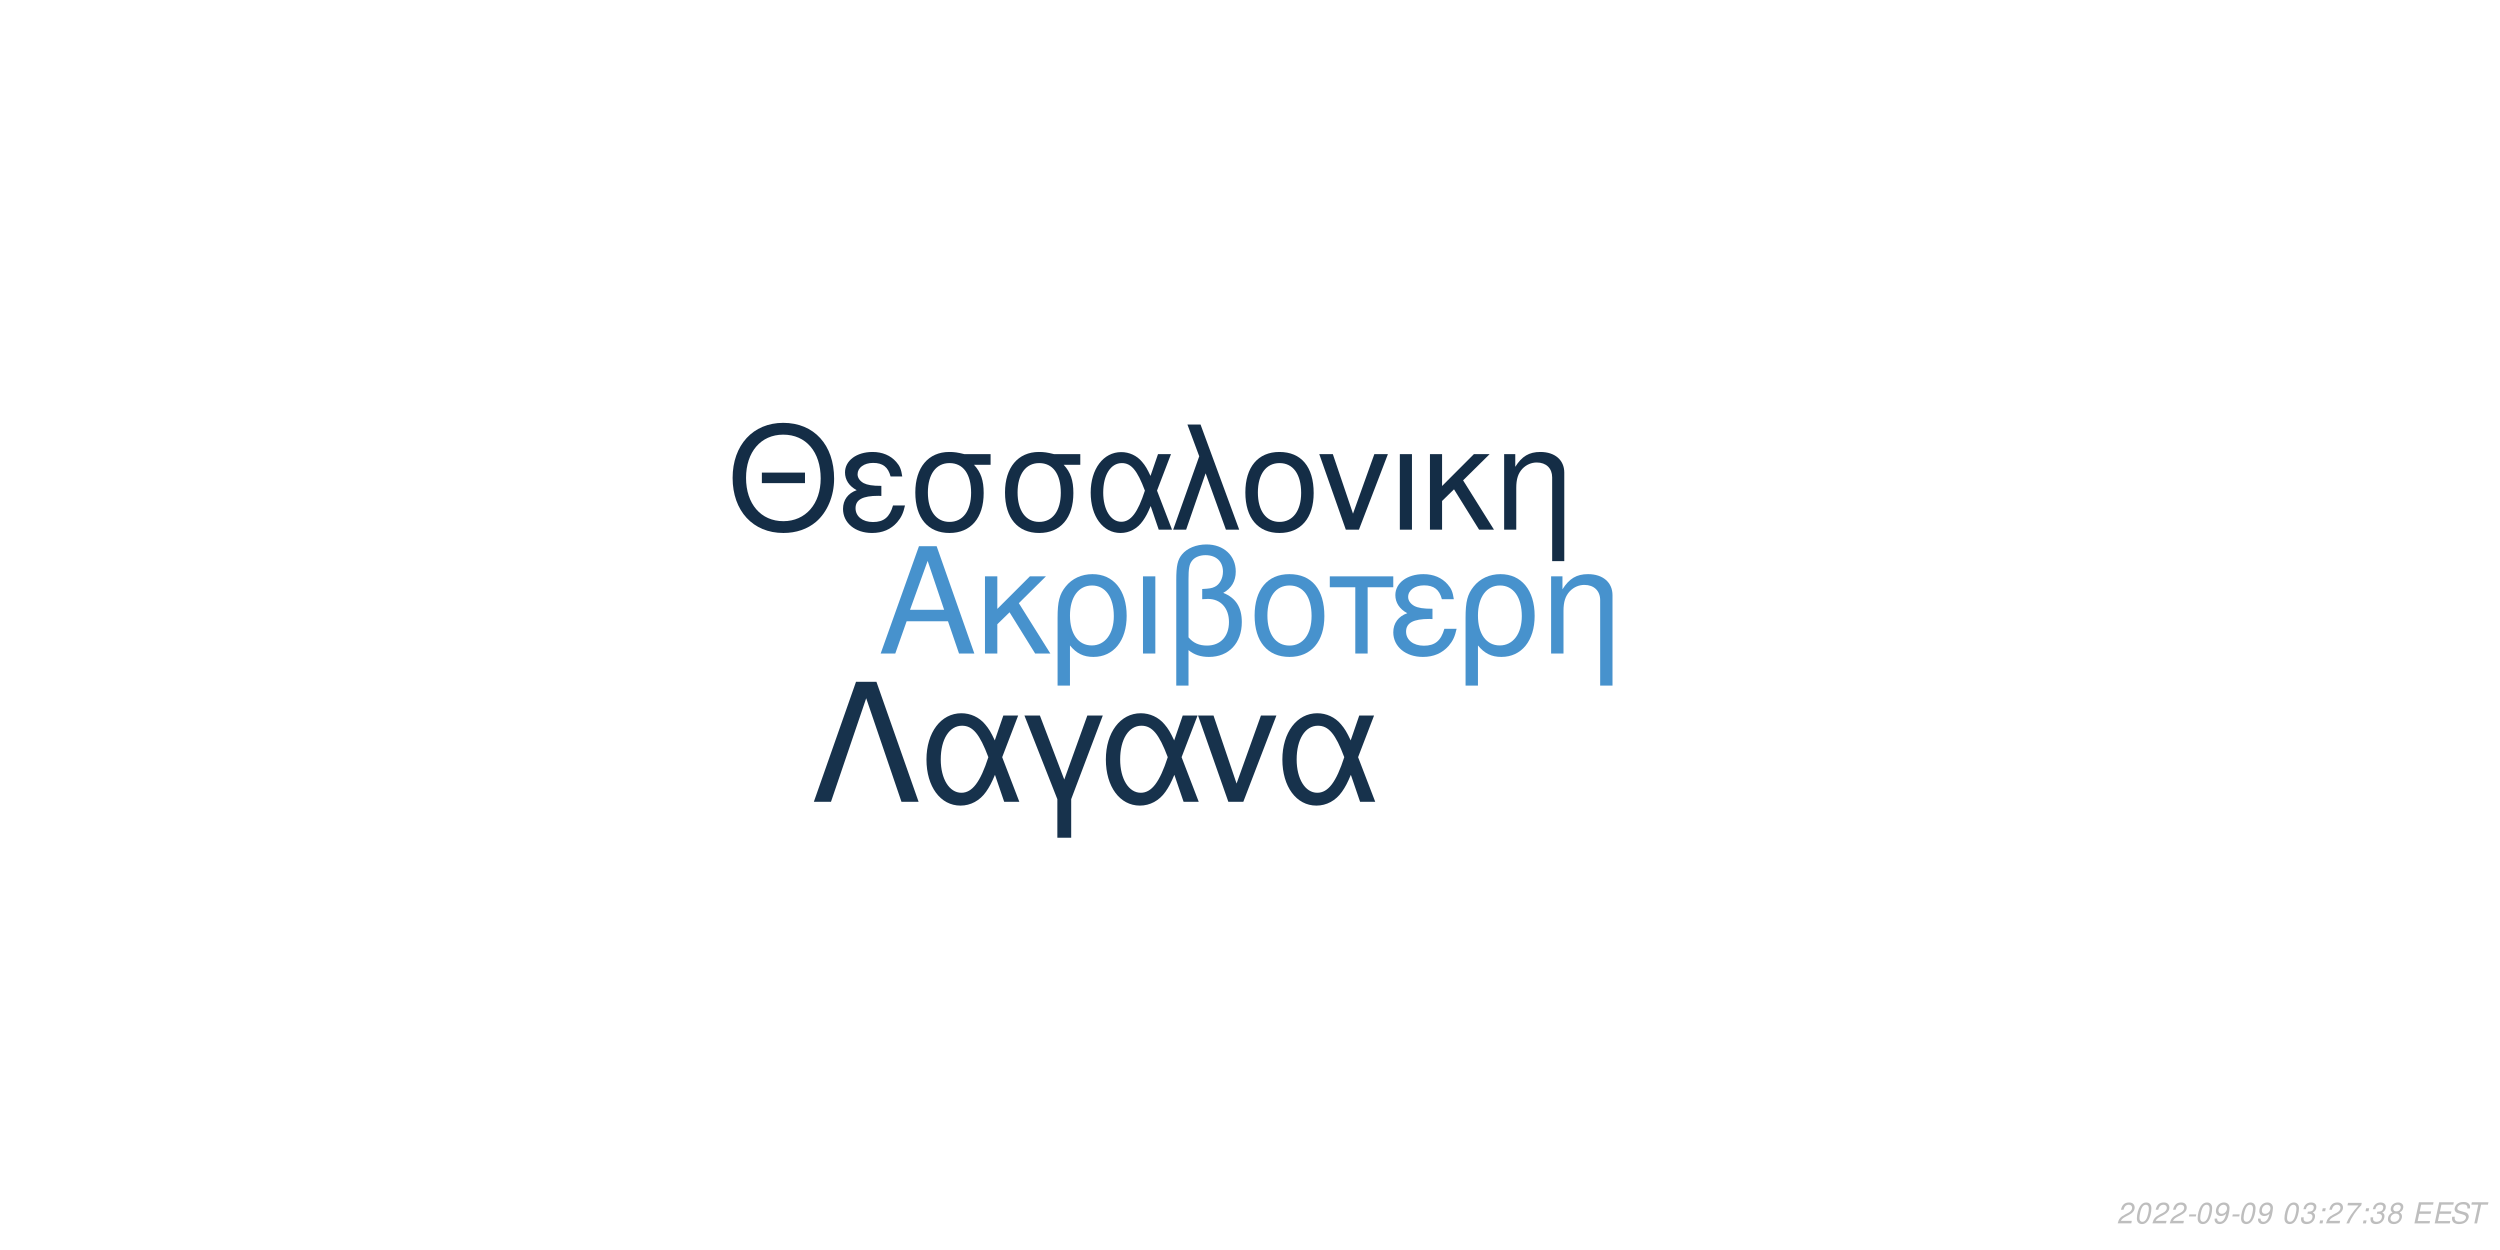
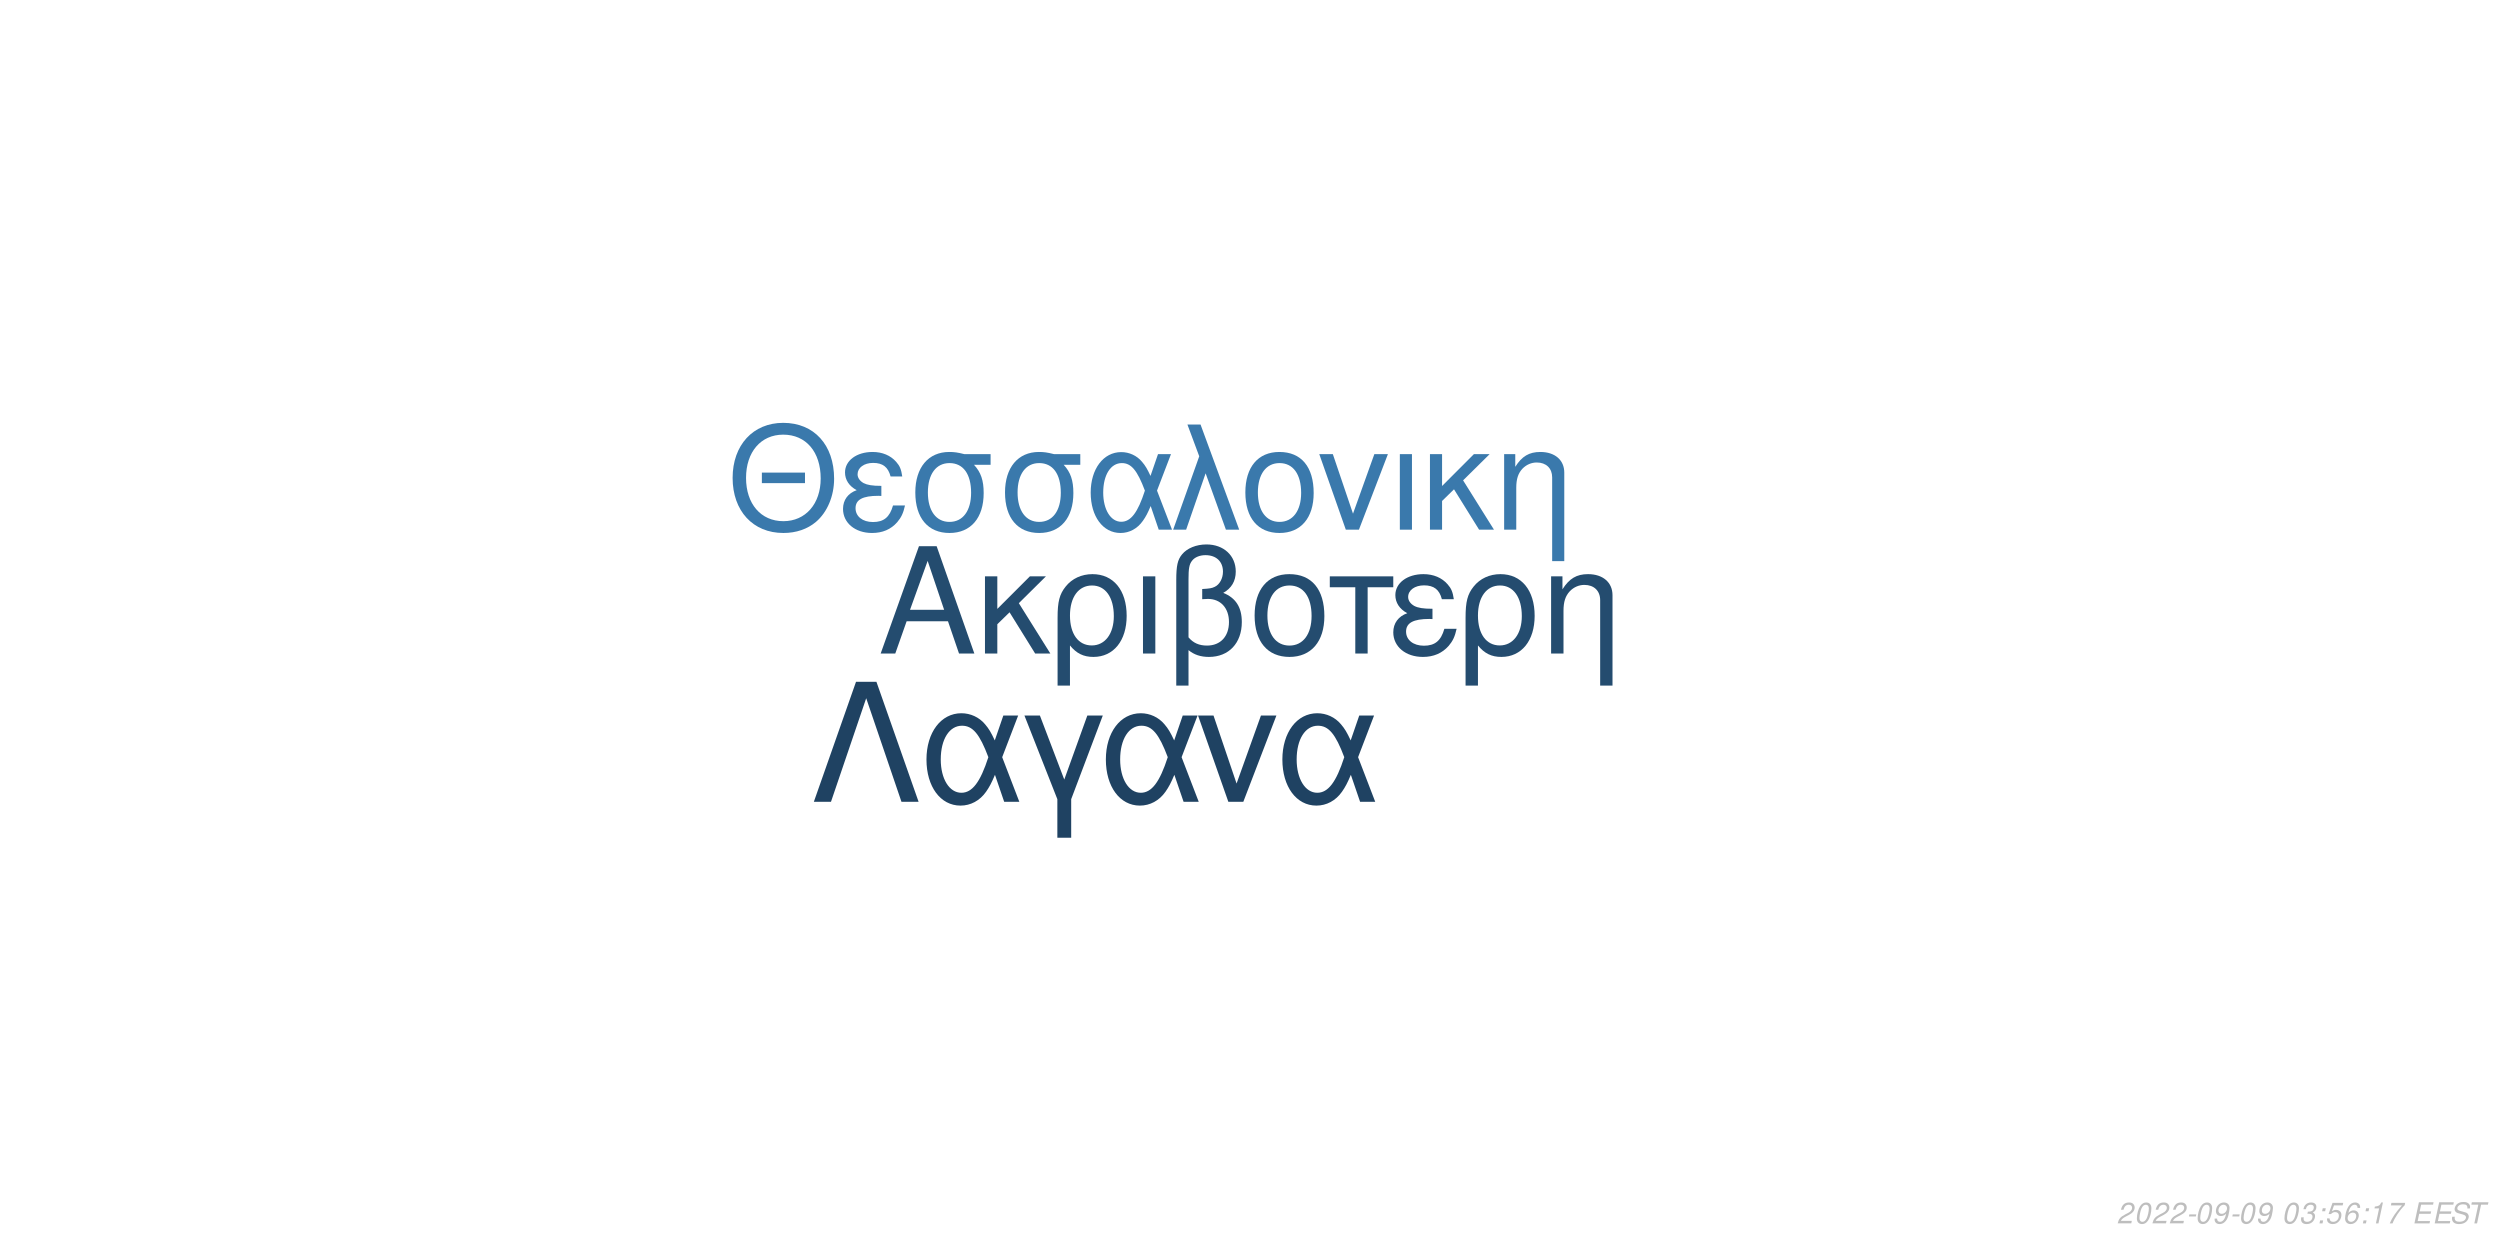
<svg xmlns="http://www.w3.org/2000/svg" xmlns:xlink="http://www.w3.org/1999/xlink" width="864pt" height="432pt" viewBox="0 0 864 432" version="1.1">
  <defs>
    <g>
      <symbol overflow="visible" id="glyph0-0">
        <path style="stroke:none;" d="" />
      </symbol>
      <symbol overflow="visible" id="glyph0-1">
        <path style="stroke:none;" d="M 24.125 -11.141 L 27.938 0 L 33.234 0 L 20.203 -37.094 L 14.094 -37.094 L 0.859 0 L 5.906 0 L 9.828 -11.141 Z M 22.797 -15.109 L 11 -15.109 L 17.094 -32.016 Z M 22.797 -15.109 " />
      </symbol>
      <symbol overflow="visible" id="glyph0-2">
        <path style="stroke:none;" d="M 7.172 -15.422 L 7.172 -26.672 L 2.906 -26.672 L 2.906 0 L 7.172 0 L 7.172 -10.125 L 11.406 -14.25 L 20.25 0 L 25.5 0 L 14.609 -17.406 L 23.969 -26.672 L 18.422 -26.672 Z M 7.172 -15.422 " />
      </symbol>
      <symbol overflow="visible" id="glyph0-3">
        <path style="stroke:none;" d="M 3 11.094 L 7.281 11.094 L 7.281 -2.797 C 9.516 -0.047 11.953 1.172 15.375 1.172 C 22.344 1.172 26.875 -4.422 26.875 -13.031 C 26.875 -21.891 22.297 -27.438 15.062 -27.438 C 11.297 -27.438 7.984 -25.906 5.797 -23.156 C 3.672 -20.516 3 -17.969 3 -12.359 Z M 14.906 -23.516 C 19.547 -23.516 22.438 -19.438 22.438 -12.922 C 22.438 -6.812 19.391 -2.797 14.812 -2.797 C 10.172 -2.797 7.281 -6.766 7.281 -13.125 C 7.281 -19.484 10.234 -23.516 14.906 -23.516 Z M 14.906 -23.516 " />
      </symbol>
      <symbol overflow="visible" id="glyph0-4">
        <path style="stroke:none;" d="M 3.516 0 L 7.781 0 L 7.781 -26.672 L 3.516 -26.672 Z M 3.516 0 " />
      </symbol>
      <symbol overflow="visible" id="glyph0-5">
        <path style="stroke:none;" d="M 4.016 11.094 L 8.25 11.094 L 8.25 -1.172 C 10.172 0.406 12.422 1.172 15.312 1.172 C 22.188 1.172 26.672 -3.609 26.672 -10.891 C 26.672 -15.984 24.578 -19.234 20.25 -20.969 C 23.109 -22.547 24.578 -25.031 24.578 -28.344 C 24.578 -33.844 20.406 -37.703 14.453 -37.703 C 10.938 -37.703 7.734 -36.391 6 -34.25 C 4.484 -32.422 4.016 -30.328 4.016 -25.391 Z M 8.25 -25.656 C 8.25 -29.359 8.5 -30.844 9.469 -32.062 C 10.375 -33.281 12.156 -34 14.094 -34 C 17.812 -34 20.156 -31.812 20.156 -28.297 C 20.156 -25.953 18.984 -23.812 17.297 -23.047 C 16.281 -22.547 15.469 -22.438 12.984 -22.297 L 12.984 -18.781 C 13.734 -18.828 14.344 -18.875 14.969 -18.875 C 19.344 -18.875 22.234 -15.719 22.234 -10.891 C 22.234 -5.906 19.281 -2.75 14.656 -2.75 C 11.953 -2.75 9.922 -3.609 8.25 -5.594 Z M 8.25 -25.656 " />
      </symbol>
      <symbol overflow="visible" id="glyph0-6">
        <path style="stroke:none;" d="M 14.094 -27.438 C 6.562 -27.438 2.094 -22.094 2.094 -13.125 C 2.094 -4.125 6.562 1.172 14.141 1.172 C 21.672 1.172 26.203 -4.172 26.203 -12.922 C 26.203 -22.188 21.828 -27.438 14.094 -27.438 Z M 14.141 -23.516 C 18.938 -23.516 21.781 -19.594 21.781 -12.984 C 21.781 -6.672 18.828 -2.75 14.141 -2.75 C 9.422 -2.75 6.516 -6.672 6.516 -13.125 C 6.516 -19.594 9.422 -23.516 14.141 -23.516 Z M 14.141 -23.516 " />
      </symbol>
      <symbol overflow="visible" id="glyph0-7">
        <path style="stroke:none;" d="M 7.891 0 L 12.156 0 L 12.156 -22.906 L 21.016 -22.906 L 21.016 -26.672 L -0.922 -26.672 L -0.922 -22.906 L 7.891 -22.906 Z M 7.891 0 " />
      </symbol>
      <symbol overflow="visible" id="glyph0-8">
        <path style="stroke:none;" d="M 14.562 -15.469 C 11.344 -15.469 9.562 -15.781 8.297 -16.438 C 6.922 -17.203 6.156 -18.328 6.156 -19.547 C 6.156 -21.891 8.453 -23.562 11.656 -23.562 C 15.062 -23.562 16.953 -22.094 17.812 -18.781 L 21.938 -18.781 C 21.578 -21.266 21.062 -22.5 19.797 -23.922 C 17.812 -26.203 14.906 -27.438 11.453 -27.438 C 5.797 -27.438 1.734 -24.375 1.734 -20.203 C 1.734 -17.609 3.156 -15.375 5.859 -13.938 C 2.797 -12.875 1.016 -10.484 1.016 -7.328 C 1.016 -2.391 5.297 1.172 11.25 1.172 C 14.969 1.172 17.906 -0.109 20.156 -2.641 C 21.578 -4.328 22.297 -5.797 22.906 -8.547 L 18.672 -8.547 C 17.5 -4.422 15.422 -2.703 11.609 -2.703 C 7.938 -2.703 5.438 -4.688 5.438 -7.578 C 5.438 -10.578 7.938 -11.953 13.484 -11.953 C 13.641 -11.953 14.094 -11.953 14.562 -11.906 Z M 14.562 -15.469 " />
      </symbol>
      <symbol overflow="visible" id="glyph0-9">
        <path style="stroke:none;" d="M 3.562 -26.672 L 3.562 0 L 7.844 0 L 7.844 -14.703 C 7.844 -17.906 8.5 -19.891 10.031 -21.531 C 11.406 -22.953 13.188 -23.719 15.062 -23.719 C 18.375 -23.719 20.516 -21.672 20.516 -18.469 L 20.516 11.094 L 24.781 11.094 L 24.781 -20.156 C 24.781 -24.578 21.469 -27.438 16.328 -27.438 C 12.359 -27.438 9.828 -25.906 7.484 -22.188 L 7.484 -26.672 Z M 3.562 -26.672 " />
      </symbol>
      <symbol overflow="visible" id="glyph1-0">
        <path style="stroke:none;" d="" />
      </symbol>
      <symbol overflow="visible" id="glyph1-1">
        <path style="stroke:none;" d="M 26.859 -19.734 L 11.953 -19.734 L 11.953 -16.094 L 26.859 -16.094 Z M 19.328 -36.922 C 8.922 -36.922 1.844 -29.25 1.844 -17.891 C 1.844 -6.484 8.875 1.141 19.391 1.141 C 23.812 1.141 27.703 -0.203 30.641 -2.688 C 34.578 -6.031 36.922 -11.656 36.922 -17.594 C 36.922 -29.297 30 -36.922 19.328 -36.922 Z M 19.328 -32.844 C 27.203 -32.844 32.281 -26.906 32.281 -17.688 C 32.281 -8.922 27.062 -2.938 19.391 -2.938 C 11.609 -2.938 6.484 -8.922 6.484 -17.891 C 6.484 -26.859 11.609 -32.844 19.328 -32.844 Z M 19.328 -32.844 " />
      </symbol>
      <symbol overflow="visible" id="glyph1-2">
        <path style="stroke:none;" d="M 14.25 -15.141 C 11.109 -15.141 9.375 -15.453 8.125 -16.094 C 6.781 -16.844 6.031 -17.938 6.031 -19.141 C 6.031 -21.422 8.266 -23.078 11.406 -23.078 C 14.75 -23.078 16.594 -21.625 17.438 -18.391 L 21.469 -18.391 C 21.125 -20.828 20.625 -22.031 19.391 -23.422 C 17.438 -25.656 14.594 -26.859 11.219 -26.859 C 5.688 -26.859 1.688 -23.875 1.688 -19.781 C 1.688 -17.234 3.094 -15.047 5.734 -13.656 C 2.734 -12.609 1 -10.266 1 -7.172 C 1 -2.344 5.188 1.141 11.016 1.141 C 14.656 1.141 17.547 -0.094 19.734 -2.594 C 21.125 -4.234 21.828 -5.688 22.422 -8.375 L 18.281 -8.375 C 17.141 -4.328 15.094 -2.641 11.359 -2.641 C 7.766 -2.641 5.328 -4.578 5.328 -7.422 C 5.328 -10.359 7.766 -11.703 13.203 -11.703 C 13.359 -11.703 13.797 -11.703 14.25 -11.656 Z M 14.25 -15.141 " />
      </symbol>
      <symbol overflow="visible" id="glyph1-3">
        <path style="stroke:none;" d="M 29 -26.109 L 19.938 -26.109 C 17.594 -26.703 16.438 -26.859 14.703 -26.859 C 7.469 -26.859 2.984 -21.469 2.984 -12.859 C 2.984 -4.031 7.375 1.141 14.797 1.141 C 22.172 1.141 26.609 -4.078 26.609 -12.656 C 26.609 -17.047 25.656 -19.828 23.266 -22.422 L 29 -22.422 Z M 14.797 -23.016 C 19.531 -23.016 22.266 -19.234 22.266 -12.75 C 22.266 -6.531 19.438 -2.688 14.797 -2.688 C 10.172 -2.688 7.328 -6.531 7.328 -12.859 C 7.328 -19.188 10.172 -23.016 14.797 -23.016 Z M 14.797 -23.016 " />
      </symbol>
      <symbol overflow="visible" id="glyph1-4">
        <path style="stroke:none;" d="M 29.344 -26.109 L 24.859 -26.109 L 22.266 -18.578 C 21.125 -21.031 20.484 -22.125 19.328 -23.469 C 17.547 -25.609 14.906 -26.812 12.156 -26.812 C 5.984 -26.812 1.594 -20.984 1.594 -12.812 C 1.594 -4.578 5.828 1.141 11.906 1.141 C 14.953 1.141 17.734 -0.344 19.625 -3.047 C 20.672 -4.531 21.281 -5.688 22.328 -8.172 L 25.109 0 L 29.703 0 L 24.516 -13.5 Z M 20.328 -13.5 C 17.891 -5.922 15.453 -2.734 12.156 -2.734 C 8.516 -2.734 5.922 -6.922 5.922 -12.812 C 5.922 -18.938 8.516 -23.016 12.359 -23.016 C 15.594 -23.016 17.688 -20.531 20.328 -13.5 Z M 20.328 -13.5 " />
      </symbol>
      <symbol overflow="visible" id="glyph1-5">
        <path style="stroke:none;" d="M 1.094 0 L 5.578 0 L 12.312 -19.484 L 19.328 0 L 23.922 0 L 10.562 -36.328 L 6.031 -36.328 L 10.109 -25.359 Z M 1.094 0 " />
      </symbol>
      <symbol overflow="visible" id="glyph1-6">
        <path style="stroke:none;" d="M 13.797 -26.859 C 6.422 -26.859 2.047 -21.625 2.047 -12.859 C 2.047 -4.031 6.422 1.141 13.859 1.141 C 21.234 1.141 25.656 -4.078 25.656 -12.656 C 25.656 -21.719 21.375 -26.859 13.797 -26.859 Z M 13.859 -23.016 C 18.531 -23.016 21.328 -19.188 21.328 -12.703 C 21.328 -6.531 18.438 -2.688 13.859 -2.688 C 9.219 -2.688 6.375 -6.531 6.375 -12.859 C 6.375 -19.188 9.219 -23.016 13.859 -23.016 Z M 13.859 -23.016 " />
      </symbol>
      <symbol overflow="visible" id="glyph1-7">
        <path style="stroke:none;" d="M 14.297 0 L 24.312 -26.109 L 19.625 -26.109 L 12.25 -5.531 L 5.281 -26.109 L 0.594 -26.109 L 9.766 0 Z M 14.297 0 " />
      </symbol>
      <symbol overflow="visible" id="glyph1-8">
        <path style="stroke:none;" d="M 3.438 0 L 7.625 0 L 7.625 -26.109 L 3.438 -26.109 Z M 3.438 0 " />
      </symbol>
      <symbol overflow="visible" id="glyph1-9">
        <path style="stroke:none;" d="M 7.031 -15.094 L 7.031 -26.109 L 2.844 -26.109 L 2.844 0 L 7.031 0 L 7.031 -9.922 L 11.156 -13.953 L 19.828 0 L 24.969 0 L 14.297 -17.047 L 23.469 -26.109 L 18.031 -26.109 Z M 7.031 -15.094 " />
      </symbol>
      <symbol overflow="visible" id="glyph1-10">
        <path style="stroke:none;" d="M 3.484 -26.109 L 3.484 0 L 7.672 0 L 7.672 -14.406 C 7.672 -17.547 8.328 -19.484 9.812 -21.078 C 11.156 -22.469 12.906 -23.219 14.75 -23.219 C 17.984 -23.219 20.078 -21.234 20.078 -18.094 L 20.078 10.859 L 24.266 10.859 L 24.266 -19.734 C 24.266 -24.062 21.031 -26.859 16 -26.859 C 12.109 -26.859 9.609 -25.359 7.328 -21.719 L 7.328 -26.109 Z M 3.484 -26.109 " />
      </symbol>
      <symbol overflow="visible" id="glyph2-0">
        <path style="stroke:none;" d="" />
      </symbol>
      <symbol overflow="visible" id="glyph2-1">
        <path style="stroke:none;" d="M 22.531 -41.484 L 15.484 -41.484 L 0.906 0 L 6.828 0 L 19 -35.797 L 31.188 0 L 37.109 0 Z M 22.531 -41.484 " />
      </symbol>
      <symbol overflow="visible" id="glyph2-2">
        <path style="stroke:none;" d="M 33.516 -29.812 L 28.391 -29.812 L 25.438 -21.219 C 24.125 -24.016 23.391 -25.266 22.078 -26.797 C 20.031 -29.25 17.016 -30.609 13.891 -30.609 C 6.828 -30.609 1.828 -23.953 1.828 -14.625 C 1.828 -5.234 6.656 1.312 13.594 1.312 C 17.078 1.312 20.266 -0.391 22.422 -3.469 C 23.609 -5.172 24.297 -6.484 25.5 -9.328 L 28.688 0 L 33.922 0 L 28 -15.422 Z M 23.219 -15.422 C 20.422 -6.766 17.641 -3.125 13.891 -3.125 C 9.734 -3.125 6.766 -7.906 6.766 -14.625 C 6.766 -21.625 9.734 -26.297 14.109 -26.297 C 17.812 -26.297 20.203 -23.453 23.219 -15.422 Z M 23.219 -15.422 " />
      </symbol>
      <symbol overflow="visible" id="glyph2-3">
        <path style="stroke:none;" d="M 12.062 12.406 L 16.844 12.406 L 16.844 -0.906 L 27.766 -29.812 L 22.422 -29.812 L 14.453 -7.688 L 6.031 -29.812 L 0.688 -29.812 L 12.062 -0.906 Z M 12.062 12.406 " />
      </symbol>
      <symbol overflow="visible" id="glyph2-4">
        <path style="stroke:none;" d="M 16.328 0 L 27.766 -29.812 L 22.422 -29.812 L 14 -6.312 L 6.031 -29.812 L 0.688 -29.812 L 11.156 0 Z M 16.328 0 " />
      </symbol>
      <symbol overflow="visible" id="glyph3-0">
        <path style="stroke:none;" d="" />
      </symbol>
      <symbol overflow="visible" id="glyph3-1">
        <path style="stroke:none;" d="M 5.234 -0.875 L 1.469 -0.875 C 1.641 -1.375 2.203 -1.891 3.109 -2.344 L 4.234 -2.938 C 5.562 -3.625 6.219 -4.469 6.219 -5.484 C 6.219 -5.938 6.062 -6.359 5.797 -6.656 C 5.469 -7.047 4.984 -7.234 4.312 -7.234 C 2.766 -7.234 1.891 -6.453 1.484 -4.734 L 2.375 -4.734 C 2.484 -5.188 2.609 -5.484 2.797 -5.75 C 3.094 -6.203 3.609 -6.453 4.188 -6.453 C 4.891 -6.453 5.344 -6.031 5.344 -5.375 C 5.344 -4.703 4.859 -4.094 4.016 -3.656 L 2.984 -3.125 C 1.234 -2.188 0.797 -1.656 0.344 -0.016 L 5.047 -0.016 Z M 5.234 -0.875 " />
      </symbol>
      <symbol overflow="visible" id="glyph3-2">
        <path style="stroke:none;" d="M 4.203 -7.234 C 3.375 -7.234 2.688 -6.812 2.125 -5.984 C 1.484 -5.047 0.984 -3.188 0.984 -1.734 C 0.984 -1.109 1.172 -0.562 1.484 -0.266 C 1.797 0.047 2.281 0.234 2.766 0.234 C 3.625 0.234 4.281 -0.156 4.859 -1.016 C 5.516 -1.953 6 -3.797 6 -5.266 C 6 -6.5 5.328 -7.234 4.203 -7.234 Z M 4.094 -6.453 C 4.734 -6.453 5.125 -5.984 5.125 -5.156 C 5.125 -4.203 4.781 -2.625 4.406 -1.812 C 3.984 -0.938 3.516 -0.547 2.875 -0.547 C 2.25 -0.547 1.875 -1.031 1.875 -1.828 C 1.875 -2.797 2.203 -4.344 2.594 -5.203 C 2.984 -6.047 3.453 -6.453 4.094 -6.453 Z M 4.094 -6.453 " />
      </symbol>
      <symbol overflow="visible" id="glyph3-3">
        <path style="stroke:none;" d="M 3.516 -3.125 L 1.125 -3.125 L 0.969 -2.406 L 3.359 -2.406 Z M 3.516 -3.125 " />
      </symbol>
      <symbol overflow="visible" id="glyph3-4">
        <path style="stroke:none;" d="M 0.844 -1.656 C 0.844 -1.547 0.844 -1.438 0.844 -1.375 C 0.844 -0.406 1.531 0.234 2.578 0.234 C 3.203 0.234 3.766 0.016 4.297 -0.438 C 4.938 -1 5.312 -1.656 5.594 -2.719 C 5.844 -3.672 6.016 -4.766 6.016 -5.375 C 6.016 -5.844 5.844 -6.328 5.547 -6.656 C 5.203 -7.031 4.703 -7.234 4.062 -7.234 C 2.516 -7.234 1.297 -5.938 1.297 -4.266 C 1.297 -3.203 1.984 -2.547 3.047 -2.547 C 3.484 -2.547 3.953 -2.672 4.281 -2.891 C 4.406 -2.984 4.547 -3.078 4.828 -3.344 C 4.438 -1.484 3.703 -0.547 2.703 -0.547 C 2.109 -0.547 1.719 -0.938 1.719 -1.547 L 1.719 -1.656 Z M 3.953 -6.453 C 4.625 -6.453 5.141 -5.953 5.141 -5.281 C 5.141 -4.188 4.312 -3.312 3.297 -3.312 C 2.594 -3.312 2.172 -3.734 2.172 -4.453 C 2.172 -5.562 2.984 -6.453 3.953 -6.453 Z M 3.953 -6.453 " />
      </symbol>
      <symbol overflow="visible" id="glyph3-5">
        <path style="stroke:none;" d="" />
      </symbol>
      <symbol overflow="visible" id="glyph3-6">
        <path style="stroke:none;" d="M 2.922 -3.312 C 3.125 -3.344 3.234 -3.344 3.375 -3.344 C 4.203 -3.344 4.688 -3 4.688 -2.406 C 4.688 -1.312 3.906 -0.547 2.781 -0.547 C 2.047 -0.547 1.594 -0.938 1.594 -1.562 C 1.594 -1.719 1.609 -1.844 1.656 -2.094 L 0.766 -2.094 C 0.734 -1.797 0.719 -1.641 0.719 -1.469 C 0.719 -0.375 1.406 0.234 2.641 0.234 C 3.547 0.234 4.297 -0.078 4.812 -0.656 C 5.266 -1.156 5.562 -1.875 5.562 -2.547 C 5.562 -3.125 5.344 -3.453 4.797 -3.734 C 5.641 -4.234 6.016 -4.844 6.016 -5.734 C 6.016 -6.656 5.312 -7.234 4.203 -7.234 C 3.375 -7.234 2.672 -6.938 2.188 -6.375 C 1.891 -6.031 1.703 -5.641 1.516 -4.906 L 2.391 -4.906 C 2.5 -5.359 2.594 -5.594 2.734 -5.812 C 3.047 -6.234 3.516 -6.453 4.078 -6.453 C 4.734 -6.453 5.141 -6.125 5.141 -5.578 C 5.141 -5.188 5.016 -4.797 4.797 -4.547 C 4.516 -4.234 4 -4.062 3.266 -4.062 L 3.078 -4.062 Z M 2.922 -3.312 " />
      </symbol>
      <symbol overflow="visible" id="glyph3-7">
        <path style="stroke:none;" d="M 2.359 -1.031 L 1.312 -1.031 L 1.094 0 L 2.141 0 Z M 3.266 -5.234 L 2.219 -5.234 L 2 -4.203 L 3.047 -4.203 Z M 3.266 -5.234 " />
      </symbol>
      <symbol overflow="visible" id="glyph3-8">
+         <path style="stroke:none;" d="M 6.297 -7.094 L 2.594 -7.094 L 1.234 -3.234 L 2.047 -3.234 C 2.656 -3.766 2.938 -3.906 3.531 -3.906 C 4.328 -3.906 4.797 -3.453 4.797 -2.688 C 4.797 -1.438 3.969 -0.547 2.828 -0.547 C 2.031 -0.547 1.609 -0.938 1.578 -1.734 L 0.703 -1.734 L 0.703 -1.516 C 0.703 -0.938 0.844 -0.547 1.188 -0.266 C 1.562 0.062 2.078 0.234 2.703 0.234 C 3.656 0.234 4.391 -0.156 4.984 -0.922 C 5.422 -1.5 5.672 -2.234 5.672 -2.953 C 5.672 -4 4.938 -4.672 3.812 -4.672 C 3.328 -4.672 2.906 -4.547 2.406 -4.234 L 3.109 -6.219 L 6.109 -6.219 Z M 6.297 -7.094 " />
+       </symbol>
+       <symbol overflow="visible" id="glyph3-9">
+         <path style="stroke:none;" d="M 6.125 -5.344 L 6.141 -5.625 C 6.141 -6.609 5.453 -7.234 4.391 -7.234 C 3.438 -7.234 2.641 -6.719 2.016 -5.703 C 1.422 -4.781 0.938 -2.953 0.938 -1.688 C 0.938 -0.516 1.688 0.234 2.859 0.234 C 3.703 0.234 4.438 -0.156 5 -0.875 C 5.406 -1.422 5.672 -2.156 5.672 -2.766 C 5.672 -3.812 4.969 -4.5 3.906 -4.5 C 3.234 -4.5 2.672 -4.234 2.094 -3.625 C 2.406 -5.375 3.234 -6.453 4.25 -6.453 C 4.703 -6.453 5.062 -6.234 5.172 -5.844 C 5.203 -5.719 5.234 -5.578 5.25 -5.344 Z M 3.656 -3.734 C 4.344 -3.734 4.797 -3.281 4.797 -2.625 C 4.797 -1.469 3.984 -0.547 2.984 -0.547 C 2.297 -0.547 1.812 -1.047 1.812 -1.766 C 1.812 -2.859 2.625 -3.734 3.656 -3.734 Z M 3.656 -3.734 " />
+       </symbol>
+       <symbol overflow="visible" id="glyph3-10">
+         <path style="stroke:none;" d="M 3.703 -5.188 L 2.594 0 L 3.469 0 L 5.016 -7.234 L 4.438 -7.234 C 3.906 -6.156 3.688 -6.016 2.234 -5.812 L 2.109 -5.188 Z M 3.703 -5.188 " />
+       </symbol>
+       <symbol overflow="visible" id="glyph3-11">
        <path style="stroke:none;" d="M 6.703 -7.094 L 1.953 -7.094 L 1.766 -6.219 L 5.594 -6.219 C 3.344 -3.688 2.266 -2.109 1.375 0 L 2.344 0 C 3.031 -1.906 4.828 -4.594 6.547 -6.281 Z M 6.703 -7.094 " />
      </symbol>
-       <symbol overflow="visible" id="glyph3-9">
-         <path style="stroke:none;" d="M 4.766 -3.797 C 5.078 -3.969 5.234 -4.078 5.438 -4.234 C 5.812 -4.594 6.062 -5.172 6.062 -5.734 C 6.062 -6.625 5.344 -7.234 4.266 -7.234 C 2.812 -7.234 1.703 -6.219 1.703 -4.875 C 1.703 -4.406 1.875 -4.125 2.359 -3.812 C 1.297 -3.312 0.75 -2.516 0.75 -1.469 C 0.75 -0.438 1.547 0.234 2.812 0.234 C 3.656 0.234 4.359 -0.094 4.938 -0.734 C 5.359 -1.234 5.609 -1.859 5.609 -2.438 C 5.609 -3.047 5.312 -3.516 4.766 -3.797 Z M 4.109 -6.453 C 4.797 -6.453 5.188 -6.125 5.188 -5.578 C 5.188 -5.266 5.062 -4.922 4.859 -4.672 C 4.562 -4.312 4.188 -4.156 3.656 -4.156 C 2.984 -4.156 2.594 -4.453 2.594 -4.984 C 2.594 -5.859 3.203 -6.453 4.109 -6.453 Z M 3.453 -3.406 C 4.234 -3.406 4.734 -2.984 4.734 -2.312 C 4.734 -1.312 3.922 -0.547 2.875 -0.547 C 2.125 -0.547 1.625 -0.969 1.625 -1.625 C 1.625 -2.609 2.438 -3.406 3.453 -3.406 Z M 3.453 -3.406 " />
-       </symbol>
-       <symbol overflow="visible" id="glyph3-10">
+       <symbol overflow="visible" id="glyph3-12">
        <path style="stroke:none;" d="M 2.547 -3.312 L 6.5 -3.312 L 6.688 -4.141 L 2.719 -4.141 L 3.219 -6.469 L 7.344 -6.469 L 7.516 -7.297 L 2.453 -7.297 L 0.906 0 L 6.125 0 L 6.297 -0.812 L 2.016 -0.812 Z M 2.547 -3.312 " />
      </symbol>
-       <symbol overflow="visible" id="glyph3-11">
+       <symbol overflow="visible" id="glyph3-13">
        <path style="stroke:none;" d="M 7.062 -5.156 C 7.125 -5.438 7.141 -5.562 7.141 -5.703 C 7.141 -6.156 6.938 -6.594 6.594 -6.891 C 6.188 -7.25 5.656 -7.406 4.875 -7.406 C 3.844 -7.406 3.047 -7.125 2.5 -6.562 C 2.094 -6.141 1.781 -5.438 1.781 -4.922 C 1.781 -4.297 2.219 -3.766 2.891 -3.562 L 4.594 -3.094 C 5.406 -2.859 5.734 -2.578 5.734 -2.094 C 5.734 -1.781 5.547 -1.406 5.266 -1.141 C 4.844 -0.766 4.266 -0.578 3.453 -0.578 C 2.328 -0.578 1.812 -0.984 1.812 -1.906 C 1.812 -2.047 1.812 -2.125 1.844 -2.312 L 0.984 -2.312 C 0.906 -2.062 0.891 -1.906 0.891 -1.688 C 0.891 -0.484 1.797 0.234 3.297 0.234 C 4.359 0.234 5.234 -0.062 5.812 -0.609 C 6.344 -1.078 6.688 -1.797 6.688 -2.375 C 6.688 -2.641 6.609 -2.906 6.453 -3.156 C 6.234 -3.5 5.938 -3.703 5.469 -3.828 L 3.75 -4.312 C 2.984 -4.547 2.734 -4.734 2.734 -5.188 C 2.734 -5.547 2.875 -5.844 3.188 -6.109 C 3.547 -6.438 4.031 -6.594 4.703 -6.594 C 5.266 -6.594 5.688 -6.484 5.906 -6.297 C 6.094 -6.125 6.219 -5.797 6.219 -5.516 C 6.219 -5.422 6.203 -5.344 6.188 -5.156 Z M 7.062 -5.156 " />
      </symbol>
-       <symbol overflow="visible" id="glyph3-12">
+       <symbol overflow="visible" id="glyph3-14">
        <path style="stroke:none;" d="M 4.938 -6.469 L 7.312 -6.469 L 7.484 -7.297 L 1.75 -7.297 L 1.578 -6.469 L 3.984 -6.469 L 2.609 0 L 3.547 0 Z M 4.938 -6.469 " />
      </symbol>
    </g>
  </defs>
  <g id="surface1">
    <rect x="0" y="0" width="864" height="432" style="fill:rgb(100%,100%,100%);fill-opacity:1;stroke:none;" />
-     <g style="fill:rgb(27.843%,57.255%,80.392%);fill-opacity:1;">
+     <g style="fill:rgb(14.118%,29.804%,43.529%);fill-opacity:1;">
      <use xlink:href="#glyph0-1" x="303.5" y="225.861" />
      <use xlink:href="#glyph0-2" x="337.5" y="225.861" />
      <use xlink:href="#glyph0-3" x="362.5" y="225.861" />
      <use xlink:href="#glyph0-4" x="391.5" y="225.861" />
      <use xlink:href="#glyph0-5" x="402.5" y="225.861" />
      <use xlink:href="#glyph0-6" x="431.5" y="225.861" />
      <use xlink:href="#glyph0-7" x="460.5" y="225.861" />
      <use xlink:href="#glyph0-8" x="480.5" y="225.861" />
      <use xlink:href="#glyph0-3" x="503.5" y="225.861" />
      <use xlink:href="#glyph0-9" x="532.5" y="225.861" />
    </g>
-     <g style="fill:rgb(7.843%,17.647%,27.451%);fill-opacity:1;">
+     <g style="fill:rgb(22.745%,47.451%,67.451%);fill-opacity:1;">
      <use xlink:href="#glyph1-1" x="251.348" y="183.058" />
      <use xlink:href="#glyph1-2" x="290.348" y="183.058" />
      <use xlink:href="#glyph1-3" x="313.348" y="183.058" />
      <use xlink:href="#glyph1-3" x="344.348" y="183.058" />
      <use xlink:href="#glyph1-4" x="375.348" y="183.058" />
      <use xlink:href="#glyph1-5" x="404.348" y="183.058" />
      <use xlink:href="#glyph1-6" x="428.348" y="183.058" />
      <use xlink:href="#glyph1-7" x="455.348" y="183.058" />
      <use xlink:href="#glyph1-8" x="480.348" y="183.058" />
      <use xlink:href="#glyph1-9" x="491.348" y="183.058" />
      <use xlink:href="#glyph1-10" x="516.348" y="183.058" />
    </g>
-     <g style="fill:rgb(9.02%,19.608%,29.804%);fill-opacity:1;">
+     <g style="fill:rgb(12.157%,25.882%,38.431%);fill-opacity:1;">
      <use xlink:href="#glyph2-1" x="280.359" y="277.105" />
      <use xlink:href="#glyph2-2" x="318.359" y="277.105" />
      <use xlink:href="#glyph2-3" x="353.359" y="277.105" />
      <use xlink:href="#glyph2-2" x="380.359" y="277.105" />
      <use xlink:href="#glyph2-4" x="413.359" y="277.105" />
      <use xlink:href="#glyph2-2" x="441.359" y="277.105" />
    </g>
    <g style="fill:rgb(74.51%,74.51%,74.51%);fill-opacity:1;">
      <use xlink:href="#glyph3-1" x="731.52" y="422.81" />
      <use xlink:href="#glyph3-2" x="737.52" y="422.81" />
      <use xlink:href="#glyph3-1" x="743.52" y="422.81" />
      <use xlink:href="#glyph3-1" x="749.52" y="422.81" />
      <use xlink:href="#glyph3-3" x="755.52" y="422.81" />
      <use xlink:href="#glyph3-2" x="758.52" y="422.81" />
      <use xlink:href="#glyph3-4" x="764.52" y="422.81" />
      <use xlink:href="#glyph3-3" x="770.52" y="422.81" />
      <use xlink:href="#glyph3-2" x="773.52" y="422.81" />
      <use xlink:href="#glyph3-4" x="779.52" y="422.81" />
      <use xlink:href="#glyph3-5" x="785.52" y="422.81" />
      <use xlink:href="#glyph3-2" x="788.52" y="422.81" />
      <use xlink:href="#glyph3-6" x="794.52" y="422.81" />
      <use xlink:href="#glyph3-7" x="800.52" y="422.81" />
-       <use xlink:href="#glyph3-1" x="803.52" y="422.81" />
-       <use xlink:href="#glyph3-8" x="809.52" y="422.81" />
+       <use xlink:href="#glyph3-8" x="803.52" y="422.81" />
+       <use xlink:href="#glyph3-9" x="809.52" y="422.81" />
      <use xlink:href="#glyph3-7" x="815.52" y="422.81" />
-       <use xlink:href="#glyph3-6" x="818.52" y="422.81" />
-       <use xlink:href="#glyph3-9" x="824.52" y="422.81" />
+       <use xlink:href="#glyph3-10" x="818.52" y="422.81" />
+       <use xlink:href="#glyph3-11" x="824.52" y="422.81" />
      <use xlink:href="#glyph3-5" x="830.52" y="422.81" />
-       <use xlink:href="#glyph3-10" x="833.52" y="422.81" />
-       <use xlink:href="#glyph3-10" x="840.52" y="422.81" />
-       <use xlink:href="#glyph3-11" x="846.52" y="422.81" />
-       <use xlink:href="#glyph3-12" x="852.52" y="422.81" />
+       <use xlink:href="#glyph3-12" x="833.52" y="422.81" />
+       <use xlink:href="#glyph3-12" x="840.52" y="422.81" />
+       <use xlink:href="#glyph3-13" x="846.52" y="422.81" />
+       <use xlink:href="#glyph3-14" x="852.52" y="422.81" />
    </g>
  </g>
</svg>
